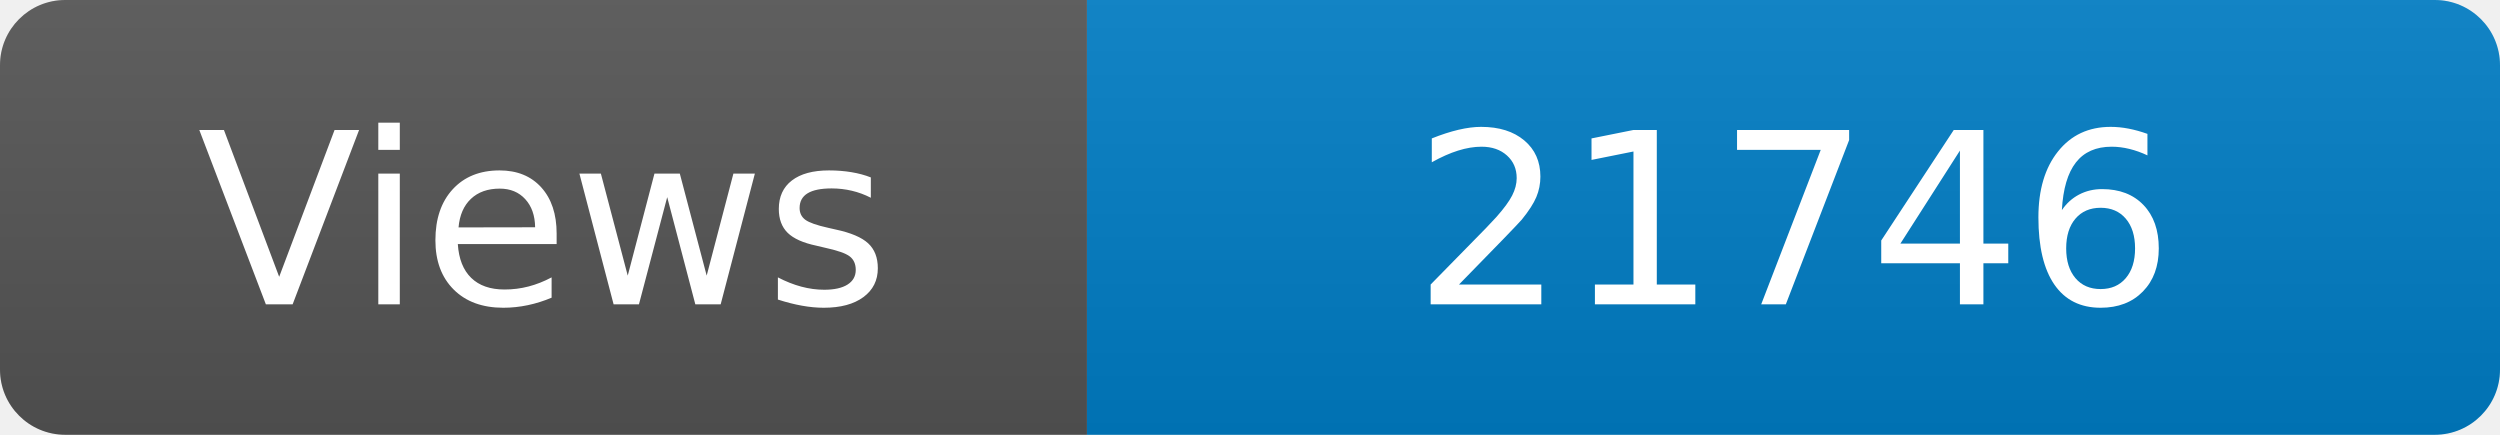
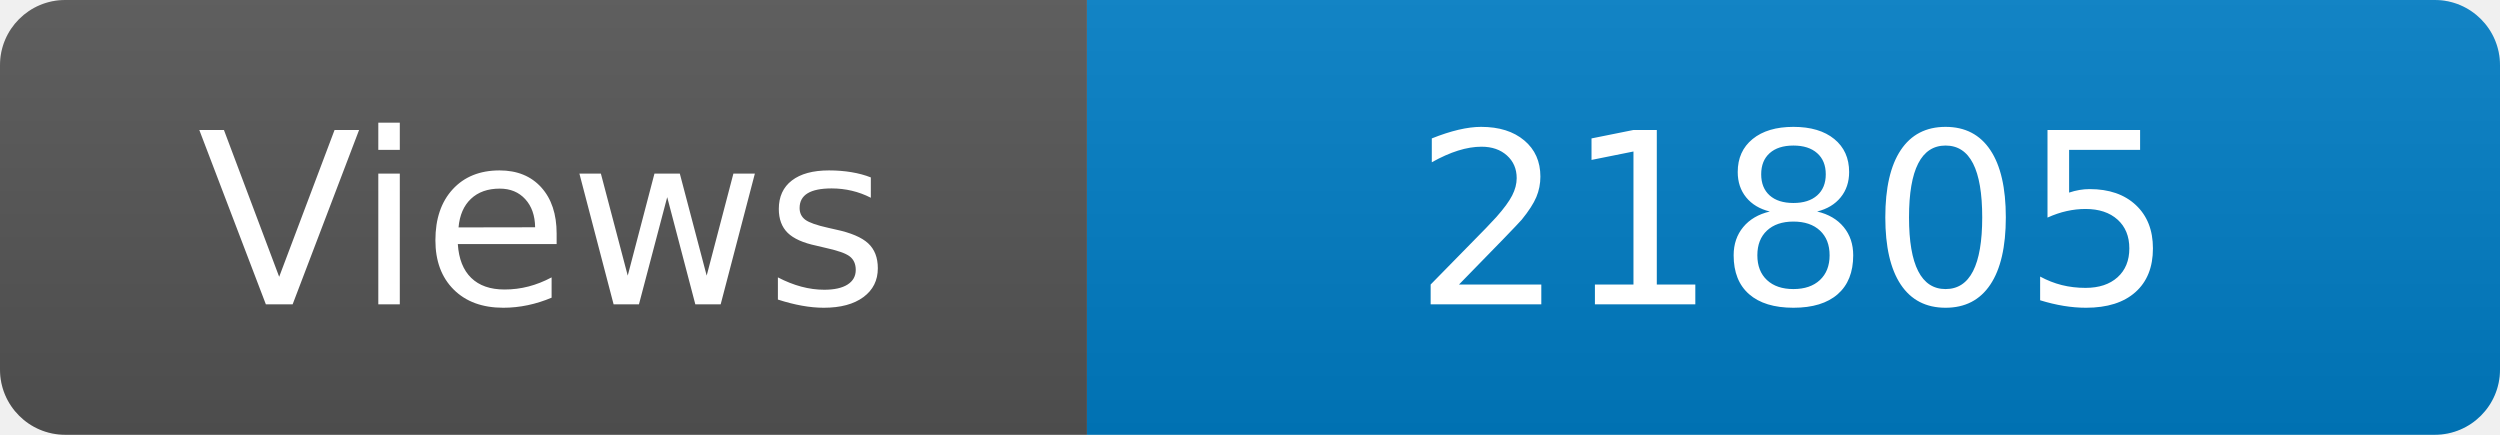
<svg xmlns="http://www.w3.org/2000/svg" width="115" height="20" role="img" aria-label="Maintained?: yes">
  <linearGradient id="s" x2="0" y2="100%">
    <stop offset="0" stop-color="#bbb" stop-opacity=".1" />
    <stop offset="1" stop-opacity=".1" />
  </linearGradient>
  <clipPath id="r">
    <rect width="115" height="20" rx="3" fill="#fff" />
  </clipPath>
  <g clip-path="url(#r)">
    <rect width="50" height="20" fill="#555" />
    <rect x="50" width="160" height="20" fill="#007ec6" />
    <rect width="115" height="20" fill="url(#s)" />
  </g>
  <g fill="#fff" text-anchor="middle" font-family="Verdana,Geneva,DejaVu Sans,sans-serif" font-size="110">
    <text x="250" y="140" transform="scale(.1)" fill="#fff">Views</text>
-     <text x="825" y="140" transform="scale(.1)" fill="#fff">21746</text>
+     <text x="825" y="140" transform="scale(.1)" fill="#fff">21805</text>
  </g>
</svg>
